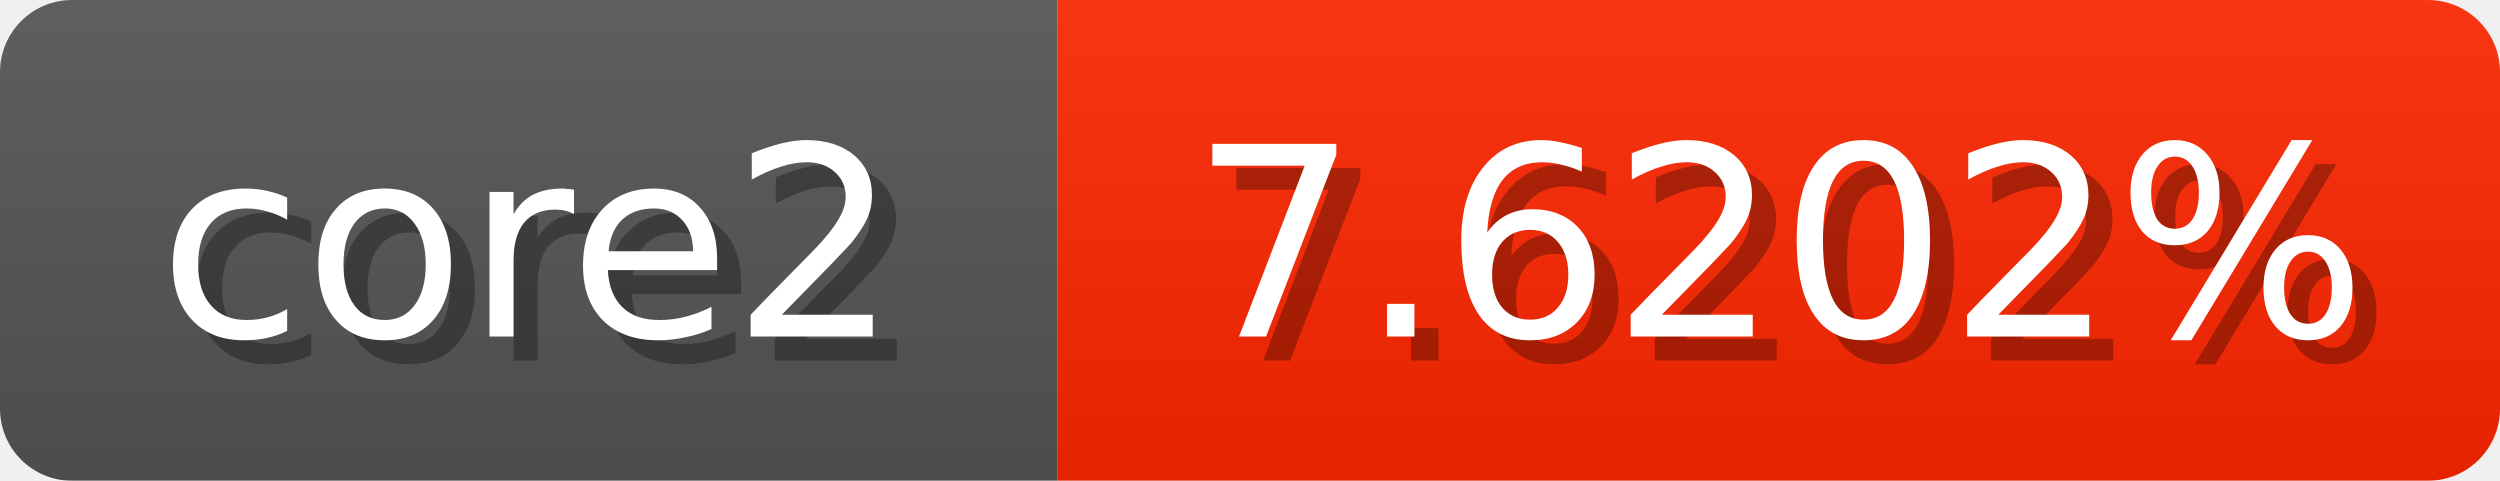
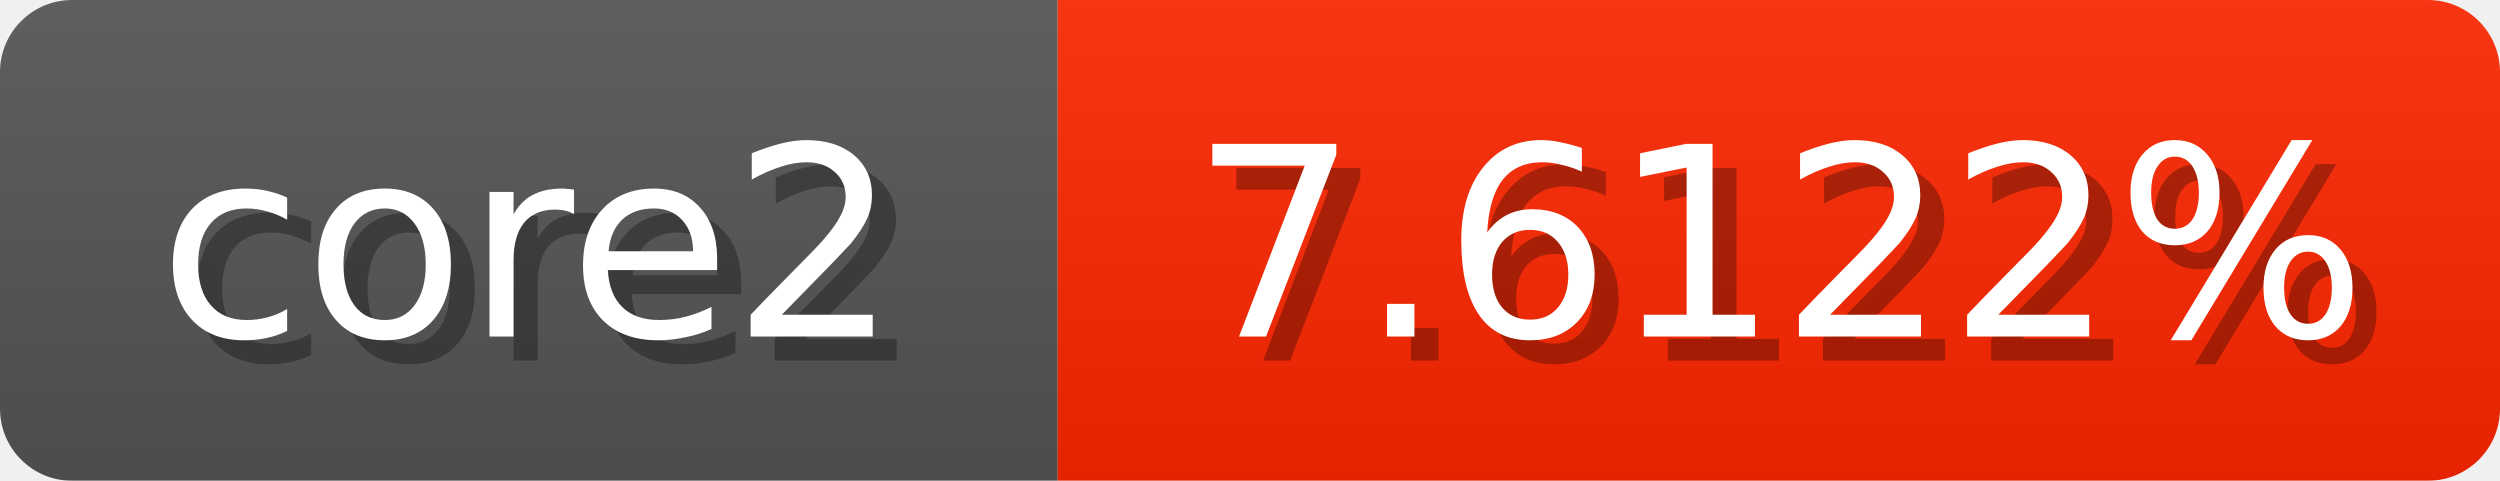
<svg xmlns="http://www.w3.org/2000/svg" width="104" height="20">
  <linearGradient id="b" x2="0" y2="100%">
    <stop offset="0" stop-color="#bbb" stop-opacity=".1" />
    <stop offset="1" stop-opacity=".1" />
  </linearGradient>
  <mask id="anybadge_1">
    <rect width="104" height="20" rx="3" fill="#fff" />
  </mask>
  <g mask="url(#anybadge_1)">
    <path fill="#555" d="M0 0h44v20H0z" />
    <path fill="#ff2700" d="M44 0h60v20H44z" />
    <path fill="url(#b)" d="M0 0h104v20H0z" />
  </g>
  <g fill="#fff" text-anchor="middle" font-family="DejaVu Sans,Verdana,Geneva,sans-serif" font-size="11">
    <text x="23.0" y="15" fill="#010101" fill-opacity=".3">core2</text>
    <text x="22.0" y="14">core2</text>
  </g>
  <g fill="#fff" text-anchor="middle" font-family="DejaVu Sans,Verdana,Geneva,sans-serif" font-size="11">
-     <text x="75.0" y="15" fill="#010101" fill-opacity=".3">7.6202%</text>
-     <text x="74.0" y="14">7.6202%</text>
+     <text x="75.0" y="15" fill="#010101" fill-opacity=".3">7.6122%</text>
+     <text x="74.0" y="14">7.6122%</text>
  </g>
</svg>
